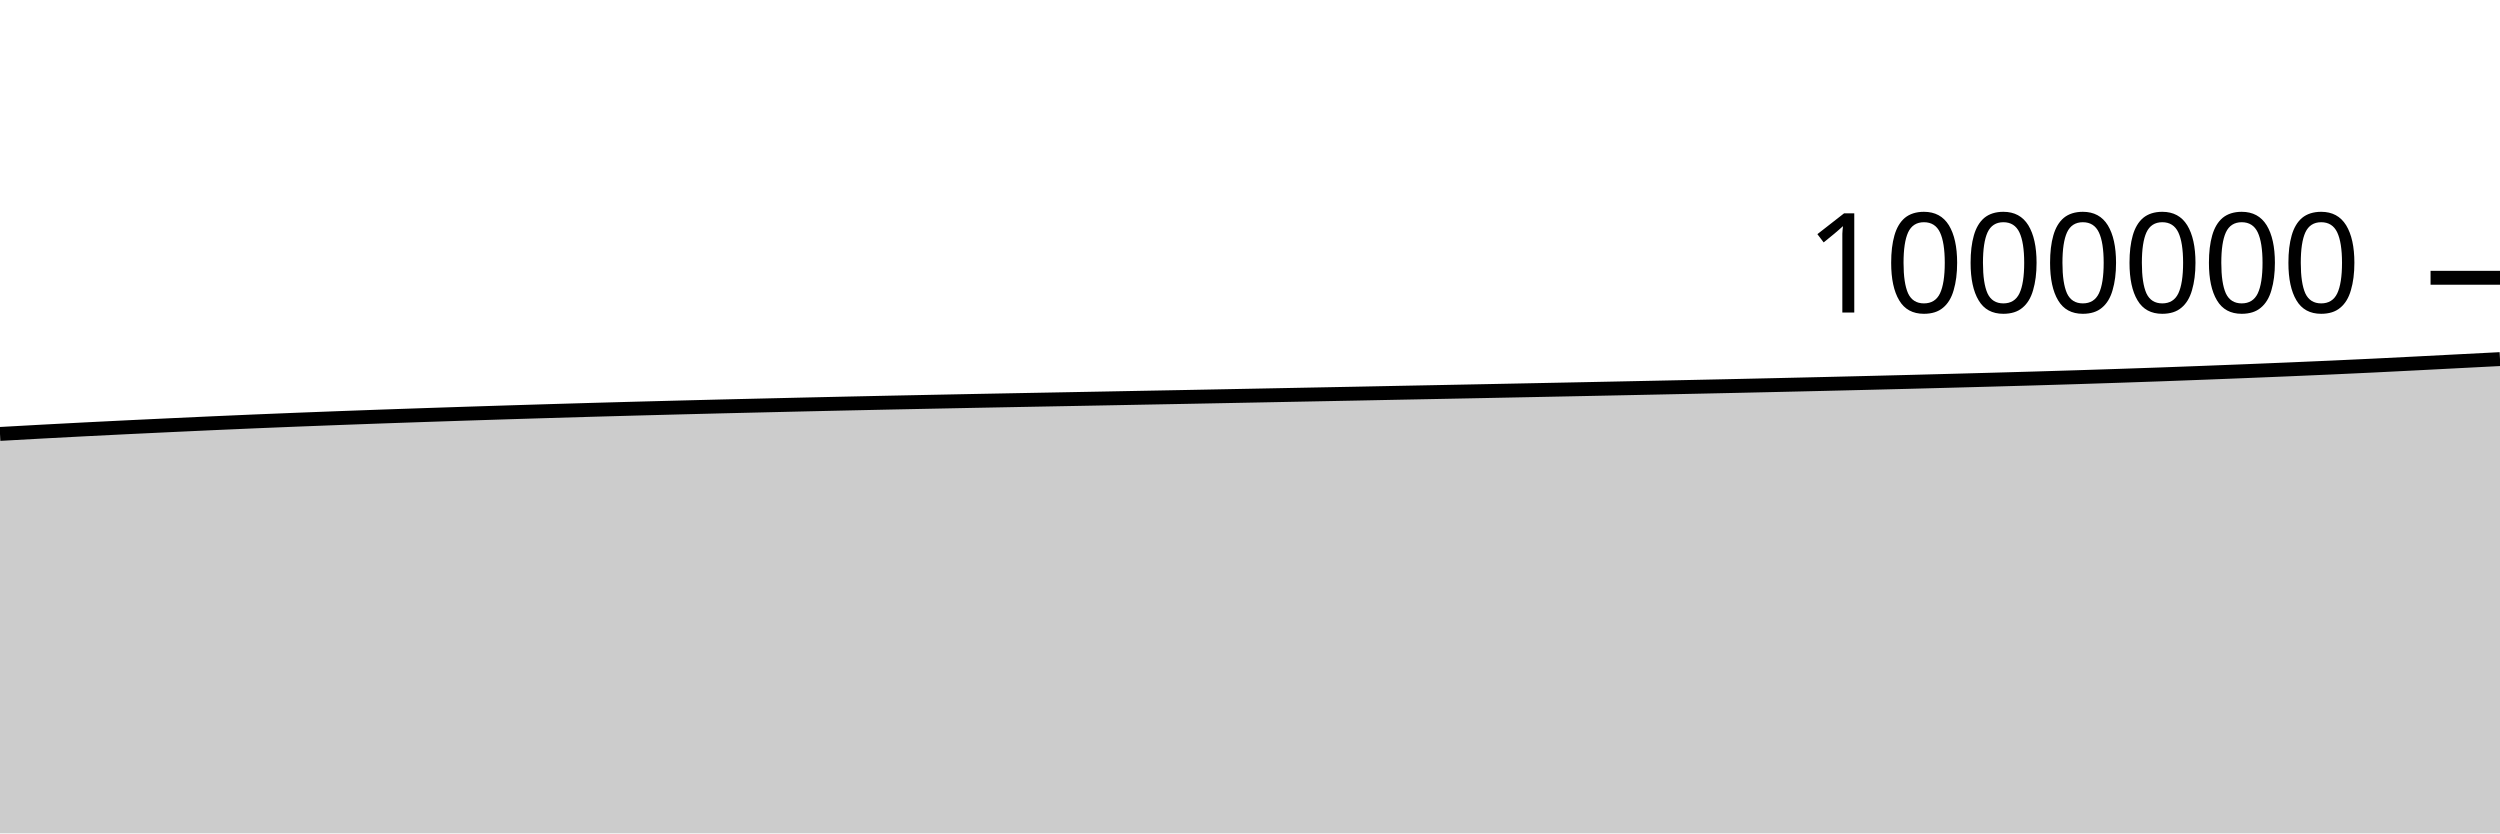
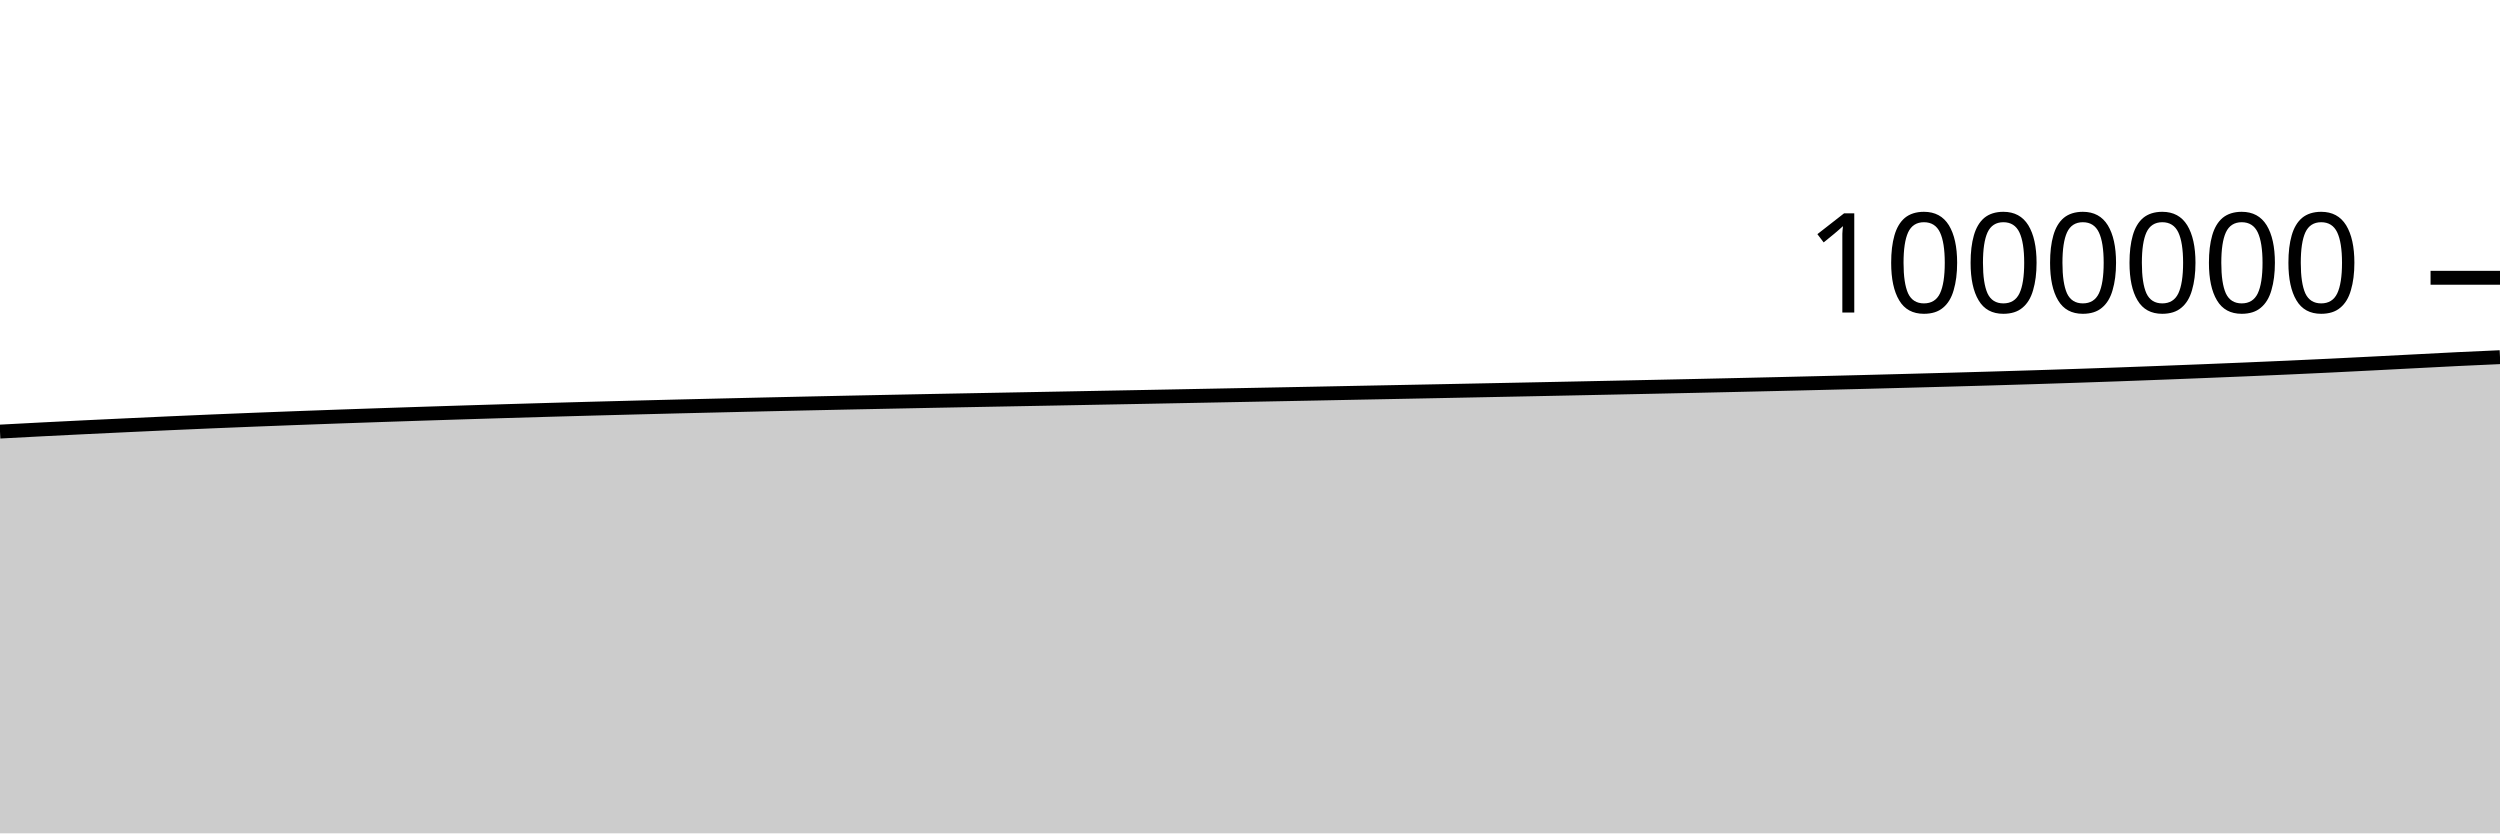
<svg xmlns="http://www.w3.org/2000/svg" viewBox="0 0 180 60">
  <g transform="translate(0,20)">
-     <path class="area" fill="rgba(0, 0, 0, 0.2)" d="M0,11.243C1.017,11.186,2.034,11.129,3.051,11.074C4.068,11.019,5.085,10.965,6.102,10.913C7.119,10.861,8.136,10.811,9.153,10.761C10.169,10.711,11.186,10.663,12.203,10.616C13.22,10.568,14.237,10.521,15.254,10.475C16.271,10.43,17.288,10.385,18.305,10.342C19.322,10.299,20.339,10.258,21.356,10.218C22.373,10.177,23.39,10.139,24.407,10.101C25.424,10.063,26.441,10.026,27.458,9.99C28.475,9.954,29.492,9.919,30.508,9.885C31.525,9.85,32.542,9.817,33.559,9.784C34.576,9.751,35.593,9.718,36.61,9.687C37.627,9.655,38.644,9.624,39.661,9.594C40.678,9.563,41.695,9.534,42.712,9.505C43.729,9.476,44.746,9.448,45.763,9.421C46.78,9.393,47.797,9.367,48.814,9.341C49.831,9.314,50.847,9.289,51.864,9.264C52.881,9.239,53.898,9.215,54.915,9.192C55.932,9.168,56.949,9.144,57.966,9.121C58.983,9.098,60,9.075,61.017,9.053C62.034,9.031,63.051,9.009,64.068,8.988C65.085,8.967,66.102,8.946,67.119,8.926C68.136,8.905,69.153,8.885,70.169,8.865C71.186,8.845,72.203,8.826,73.22,8.807C74.237,8.788,75.254,8.769,76.271,8.75C77.288,8.731,78.305,8.712,79.322,8.693C80.339,8.673,81.356,8.654,82.373,8.635C83.39,8.616,84.407,8.597,85.424,8.578C86.441,8.558,87.458,8.539,88.475,8.519C89.492,8.5,90.508,8.48,91.525,8.46C92.542,8.441,93.559,8.421,94.576,8.401C95.593,8.381,96.61,8.362,97.627,8.342C98.644,8.322,99.661,8.301,100.678,8.281C101.695,8.262,102.712,8.242,103.729,8.222C104.746,8.202,105.763,8.182,106.78,8.162C107.797,8.142,108.814,8.121,109.831,8.101C110.847,8.081,111.864,8.061,112.881,8.04C113.898,8.02,114.915,7.999,115.932,7.978C116.949,7.957,117.966,7.936,118.983,7.915C120,7.893,121.017,7.873,122.034,7.851C123.051,7.83,124.068,7.808,125.085,7.786C126.102,7.764,127.119,7.741,128.136,7.718C129.153,7.696,130.169,7.672,131.186,7.648C132.203,7.624,133.22,7.6,134.237,7.575C135.254,7.55,136.271,7.525,137.288,7.499C138.305,7.473,139.322,7.446,140.339,7.419C141.356,7.393,142.373,7.365,143.39,7.337C144.407,7.309,145.424,7.281,146.441,7.251C147.458,7.221,148.475,7.191,149.492,7.159C150.508,7.127,151.525,7.094,152.542,7.06C153.559,7.026,154.576,6.991,155.593,6.955C156.61,6.918,157.627,6.88,158.644,6.841C159.661,6.803,160.678,6.762,161.695,6.722C162.712,6.681,163.729,6.64,164.746,6.597C165.763,6.555,166.78,6.511,167.797,6.465C168.814,6.42,169.831,6.372,170.847,6.323C171.864,6.274,172.881,6.222,173.898,6.17C174.915,6.118,175.932,6.064,176.949,6.012C177.966,5.959,178.983,5.907,180,5.855L180,40C178.983,40,177.966,40,176.949,40C175.932,40,174.915,40,173.898,40C172.881,40,171.864,40,170.847,40C169.831,40,168.814,40,167.797,40C166.78,40,165.763,40,164.746,40C163.729,40,162.712,40,161.695,40C160.678,40,159.661,40,158.644,40C157.627,40,156.61,40,155.593,40C154.576,40,153.559,40,152.542,40C151.525,40,150.508,40,149.492,40C148.475,40,147.458,40,146.441,40C145.424,40,144.407,40,143.39,40C142.373,40,141.356,40,140.339,40C139.322,40,138.305,40,137.288,40C136.271,40,135.254,40,134.237,40C133.22,40,132.203,40,131.186,40C130.169,40,129.153,40,128.136,40C127.119,40,126.102,40,125.085,40C124.068,40,123.051,40,122.034,40C121.017,40,120,40,118.983,40C117.966,40,116.949,40,115.932,40C114.915,40,113.898,40,112.881,40C111.864,40,110.847,40,109.831,40C108.814,40,107.797,40,106.78,40C105.763,40,104.746,40,103.729,40C102.712,40,101.695,40,100.678,40C99.661,40,98.644,40,97.627,40C96.61,40,95.593,40,94.576,40C93.559,40,92.542,40,91.525,40C90.508,40,89.492,40,88.475,40C87.458,40,86.441,40,85.424,40C84.407,40,83.39,40,82.373,40C81.356,40,80.339,40,79.322,40C78.305,40,77.288,40,76.271,40C75.254,40,74.237,40,73.22,40C72.203,40,71.186,40,70.169,40C69.153,40,68.136,40,67.119,40C66.102,40,65.085,40,64.068,40C63.051,40,62.034,40,61.017,40C60,40,58.983,40,57.966,40C56.949,40,55.932,40,54.915,40C53.898,40,52.881,40,51.864,40C50.847,40,49.831,40,48.814,40C47.797,40,46.78,40,45.763,40C44.746,40,43.729,40,42.712,40C41.695,40,40.678,40,39.661,40C38.644,40,37.627,40,36.61,40C35.593,40,34.576,40,33.559,40C32.542,40,31.525,40,30.508,40C29.492,40,28.475,40,27.458,40C26.441,40,25.424,40,24.407,40C23.39,40,22.373,40,21.356,40C20.339,40,19.322,40,18.305,40C17.288,40,16.271,40,15.254,40C14.237,40,13.22,40,12.203,40C11.186,40,10.169,40,9.153,40C8.136,40,7.119,40,6.102,40C5.085,40,4.068,40,3.051,40C2.034,40,1.017,40,0,40Z" />
-     <path class="line" stroke="black" fill="none" d="M0,11.243C1.017,11.186,2.034,11.129,3.051,11.074C4.068,11.019,5.085,10.965,6.102,10.913C7.119,10.861,8.136,10.811,9.153,10.761C10.169,10.711,11.186,10.663,12.203,10.616C13.22,10.568,14.237,10.521,15.254,10.475C16.271,10.43,17.288,10.385,18.305,10.342C19.322,10.299,20.339,10.258,21.356,10.218C22.373,10.177,23.39,10.139,24.407,10.101C25.424,10.063,26.441,10.026,27.458,9.99C28.475,9.954,29.492,9.919,30.508,9.885C31.525,9.85,32.542,9.817,33.559,9.784C34.576,9.751,35.593,9.718,36.61,9.687C37.627,9.655,38.644,9.624,39.661,9.594C40.678,9.563,41.695,9.534,42.712,9.505C43.729,9.476,44.746,9.448,45.763,9.421C46.78,9.393,47.797,9.367,48.814,9.341C49.831,9.314,50.847,9.289,51.864,9.264C52.881,9.239,53.898,9.215,54.915,9.192C55.932,9.168,56.949,9.144,57.966,9.121C58.983,9.098,60,9.075,61.017,9.053C62.034,9.031,63.051,9.009,64.068,8.988C65.085,8.967,66.102,8.946,67.119,8.926C68.136,8.905,69.153,8.885,70.169,8.865C71.186,8.845,72.203,8.826,73.22,8.807C74.237,8.788,75.254,8.769,76.271,8.75C77.288,8.731,78.305,8.712,79.322,8.693C80.339,8.673,81.356,8.654,82.373,8.635C83.39,8.616,84.407,8.597,85.424,8.578C86.441,8.558,87.458,8.539,88.475,8.519C89.492,8.5,90.508,8.48,91.525,8.46C92.542,8.441,93.559,8.421,94.576,8.401C95.593,8.381,96.61,8.362,97.627,8.342C98.644,8.322,99.661,8.301,100.678,8.281C101.695,8.262,102.712,8.242,103.729,8.222C104.746,8.202,105.763,8.182,106.78,8.162C107.797,8.142,108.814,8.121,109.831,8.101C110.847,8.081,111.864,8.061,112.881,8.04C113.898,8.02,114.915,7.999,115.932,7.978C116.949,7.957,117.966,7.936,118.983,7.915C120,7.893,121.017,7.873,122.034,7.851C123.051,7.83,124.068,7.808,125.085,7.786C126.102,7.764,127.119,7.741,128.136,7.718C129.153,7.696,130.169,7.672,131.186,7.648C132.203,7.624,133.22,7.6,134.237,7.575C135.254,7.55,136.271,7.525,137.288,7.499C138.305,7.473,139.322,7.446,140.339,7.419C141.356,7.393,142.373,7.365,143.39,7.337C144.407,7.309,145.424,7.281,146.441,7.251C147.458,7.221,148.475,7.191,149.492,7.159C150.508,7.127,151.525,7.094,152.542,7.06C153.559,7.026,154.576,6.991,155.593,6.955C156.61,6.918,157.627,6.88,158.644,6.841C159.661,6.803,160.678,6.762,161.695,6.722C162.712,6.681,163.729,6.64,164.746,6.597C165.763,6.555,166.78,6.511,167.797,6.465C168.814,6.42,169.831,6.372,170.847,6.323C171.864,6.274,172.881,6.222,173.898,6.17C174.915,6.118,175.932,6.064,176.949,6.012C177.966,5.959,178.983,5.907,180,5.855" />
+     <path class="area" fill="rgba(0, 0, 0, 0.2)" d="M0,11.074C1.017,11.02,2.034,10.965,3.051,10.913C4.068,10.861,5.085,10.811,6.102,10.761C7.119,10.711,8.136,10.663,9.153,10.616C10.169,10.568,11.186,10.521,12.203,10.475C13.22,10.43,14.237,10.385,15.254,10.342C16.271,10.299,17.288,10.258,18.305,10.218C19.322,10.177,20.339,10.139,21.356,10.101C22.373,10.063,23.39,10.026,24.407,9.99C25.424,9.954,26.441,9.919,27.458,9.885C28.475,9.85,29.492,9.817,30.508,9.784C31.525,9.751,32.542,9.718,33.559,9.687C34.576,9.655,35.593,9.624,36.61,9.594C37.627,9.563,38.644,9.534,39.661,9.505C40.678,9.476,41.695,9.448,42.712,9.421C43.729,9.393,44.746,9.367,45.763,9.341C46.78,9.314,47.797,9.289,48.814,9.264C49.831,9.239,50.847,9.215,51.864,9.192C52.881,9.168,53.898,9.144,54.915,9.121C55.932,9.098,56.949,9.075,57.966,9.053C58.983,9.031,60,9.009,61.017,8.988C62.034,8.967,63.051,8.946,64.068,8.926C65.085,8.905,66.102,8.885,67.119,8.865C68.136,8.845,69.153,8.826,70.169,8.807C71.186,8.788,72.203,8.769,73.22,8.75C74.237,8.731,75.254,8.712,76.271,8.693C77.288,8.673,78.305,8.654,79.322,8.635C80.339,8.616,81.356,8.597,82.373,8.578C83.39,8.558,84.407,8.539,85.424,8.519C86.441,8.5,87.458,8.48,88.475,8.46C89.492,8.441,90.508,8.421,91.525,8.401C92.542,8.381,93.559,8.362,94.576,8.342C95.593,8.322,96.61,8.301,97.627,8.281C98.644,8.262,99.661,8.242,100.678,8.222C101.695,8.202,102.712,8.182,103.729,8.162C104.746,8.142,105.763,8.121,106.78,8.101C107.797,8.081,108.814,8.061,109.831,8.04C110.847,8.02,111.864,7.999,112.881,7.978C113.898,7.957,114.915,7.936,115.932,7.915C116.949,7.893,117.966,7.873,118.983,7.851C120,7.83,121.017,7.808,122.034,7.786C123.051,7.764,124.068,7.741,125.085,7.718C126.102,7.696,127.119,7.672,128.136,7.648C129.153,7.624,130.169,7.6,131.186,7.575C132.203,7.55,133.22,7.525,134.237,7.499C135.254,7.473,136.271,7.446,137.288,7.419C138.305,7.393,139.322,7.365,140.339,7.337C141.356,7.309,142.373,7.281,143.39,7.251C144.407,7.221,145.424,7.191,146.441,7.159C147.458,7.127,148.475,7.094,149.492,7.06C150.508,7.026,151.525,6.991,152.542,6.955C153.559,6.918,154.576,6.88,155.593,6.841C156.61,6.803,157.627,6.762,158.644,6.722C159.661,6.681,160.678,6.64,161.695,6.597C162.712,6.555,163.729,6.511,164.746,6.465C165.763,6.42,166.78,6.372,167.797,6.323C168.814,6.274,169.831,6.222,170.847,6.17C171.864,6.118,172.881,6.064,173.898,6.012C174.915,5.959,175.932,5.905,176.949,5.855C177.966,5.806,178.983,5.761,180,5.716L180,40C178.983,40,177.966,40,176.949,40C175.932,40,174.915,40,173.898,40C172.881,40,171.864,40,170.847,40C169.831,40,168.814,40,167.797,40C166.78,40,165.763,40,164.746,40C163.729,40,162.712,40,161.695,40C160.678,40,159.661,40,158.644,40C157.627,40,156.61,40,155.593,40C154.576,40,153.559,40,152.542,40C151.525,40,150.508,40,149.492,40C148.475,40,147.458,40,146.441,40C145.424,40,144.407,40,143.39,40C142.373,40,141.356,40,140.339,40C139.322,40,138.305,40,137.288,40C136.271,40,135.254,40,134.237,40C133.22,40,132.203,40,131.186,40C130.169,40,129.153,40,128.136,40C127.119,40,126.102,40,125.085,40C124.068,40,123.051,40,122.034,40C121.017,40,120,40,118.983,40C117.966,40,116.949,40,115.932,40C114.915,40,113.898,40,112.881,40C111.864,40,110.847,40,109.831,40C108.814,40,107.797,40,106.78,40C105.763,40,104.746,40,103.729,40C102.712,40,101.695,40,100.678,40C99.661,40,98.644,40,97.627,40C96.61,40,95.593,40,94.576,40C93.559,40,92.542,40,91.525,40C90.508,40,89.492,40,88.475,40C87.458,40,86.441,40,85.424,40C84.407,40,83.39,40,82.373,40C81.356,40,80.339,40,79.322,40C78.305,40,77.288,40,76.271,40C75.254,40,74.237,40,73.22,40C72.203,40,71.186,40,70.169,40C69.153,40,68.136,40,67.119,40C66.102,40,65.085,40,64.068,40C63.051,40,62.034,40,61.017,40C60,40,58.983,40,57.966,40C56.949,40,55.932,40,54.915,40C53.898,40,52.881,40,51.864,40C50.847,40,49.831,40,48.814,40C47.797,40,46.78,40,45.763,40C44.746,40,43.729,40,42.712,40C41.695,40,40.678,40,39.661,40C38.644,40,37.627,40,36.61,40C35.593,40,34.576,40,33.559,40C32.542,40,31.525,40,30.508,40C29.492,40,28.475,40,27.458,40C26.441,40,25.424,40,24.407,40C23.39,40,22.373,40,21.356,40C20.339,40,19.322,40,18.305,40C17.288,40,16.271,40,15.254,40C14.237,40,13.22,40,12.203,40C11.186,40,10.169,40,9.153,40C8.136,40,7.119,40,6.102,40C5.085,40,4.068,40,3.051,40C2.034,40,1.017,40,0,40Z" />
+     <path class="line" stroke="black" fill="none" d="M0,11.074C1.017,11.02,2.034,10.965,3.051,10.913C4.068,10.861,5.085,10.811,6.102,10.761C7.119,10.711,8.136,10.663,9.153,10.616C10.169,10.568,11.186,10.521,12.203,10.475C13.22,10.43,14.237,10.385,15.254,10.342C16.271,10.299,17.288,10.258,18.305,10.218C19.322,10.177,20.339,10.139,21.356,10.101C22.373,10.063,23.39,10.026,24.407,9.99C25.424,9.954,26.441,9.919,27.458,9.885C28.475,9.85,29.492,9.817,30.508,9.784C31.525,9.751,32.542,9.718,33.559,9.687C34.576,9.655,35.593,9.624,36.61,9.594C37.627,9.563,38.644,9.534,39.661,9.505C40.678,9.476,41.695,9.448,42.712,9.421C43.729,9.393,44.746,9.367,45.763,9.341C46.78,9.314,47.797,9.289,48.814,9.264C49.831,9.239,50.847,9.215,51.864,9.192C52.881,9.168,53.898,9.144,54.915,9.121C55.932,9.098,56.949,9.075,57.966,9.053C58.983,9.031,60,9.009,61.017,8.988C62.034,8.967,63.051,8.946,64.068,8.926C65.085,8.905,66.102,8.885,67.119,8.865C68.136,8.845,69.153,8.826,70.169,8.807C71.186,8.788,72.203,8.769,73.22,8.75C74.237,8.731,75.254,8.712,76.271,8.693C77.288,8.673,78.305,8.654,79.322,8.635C80.339,8.616,81.356,8.597,82.373,8.578C83.39,8.558,84.407,8.539,85.424,8.519C86.441,8.5,87.458,8.48,88.475,8.46C89.492,8.441,90.508,8.421,91.525,8.401C92.542,8.381,93.559,8.362,94.576,8.342C95.593,8.322,96.61,8.301,97.627,8.281C98.644,8.262,99.661,8.242,100.678,8.222C101.695,8.202,102.712,8.182,103.729,8.162C104.746,8.142,105.763,8.121,106.78,8.101C107.797,8.081,108.814,8.061,109.831,8.04C110.847,8.02,111.864,7.999,112.881,7.978C113.898,7.957,114.915,7.936,115.932,7.915C116.949,7.893,117.966,7.873,118.983,7.851C120,7.83,121.017,7.808,122.034,7.786C123.051,7.764,124.068,7.741,125.085,7.718C126.102,7.696,127.119,7.672,128.136,7.648C129.153,7.624,130.169,7.6,131.186,7.575C132.203,7.55,133.22,7.525,134.237,7.499C135.254,7.473,136.271,7.446,137.288,7.419C138.305,7.393,139.322,7.365,140.339,7.337C141.356,7.309,142.373,7.281,143.39,7.251C144.407,7.221,145.424,7.191,146.441,7.159C147.458,7.127,148.475,7.094,149.492,7.06C150.508,7.026,151.525,6.991,152.542,6.955C153.559,6.918,154.576,6.88,155.593,6.841C156.61,6.803,157.627,6.762,158.644,6.722C159.661,6.681,160.678,6.64,161.695,6.597C162.712,6.555,163.729,6.511,164.746,6.465C165.763,6.42,166.78,6.372,167.797,6.323C168.814,6.274,169.831,6.222,170.847,6.17C171.864,6.118,172.881,6.064,173.898,6.012C174.915,5.959,175.932,5.905,176.949,5.855C177.966,5.806,178.983,5.761,180,5.716" />
    <path class="axis-ceiling" stroke-width="1" stroke="black" fill="none" d="M175,0L180,0" />
    <text class="axis-ceiling-label" font-family="sans-serif" text-anchor="end" font-size="10px" x="170" y="2.5">1000000</text>
  </g>
</svg>
